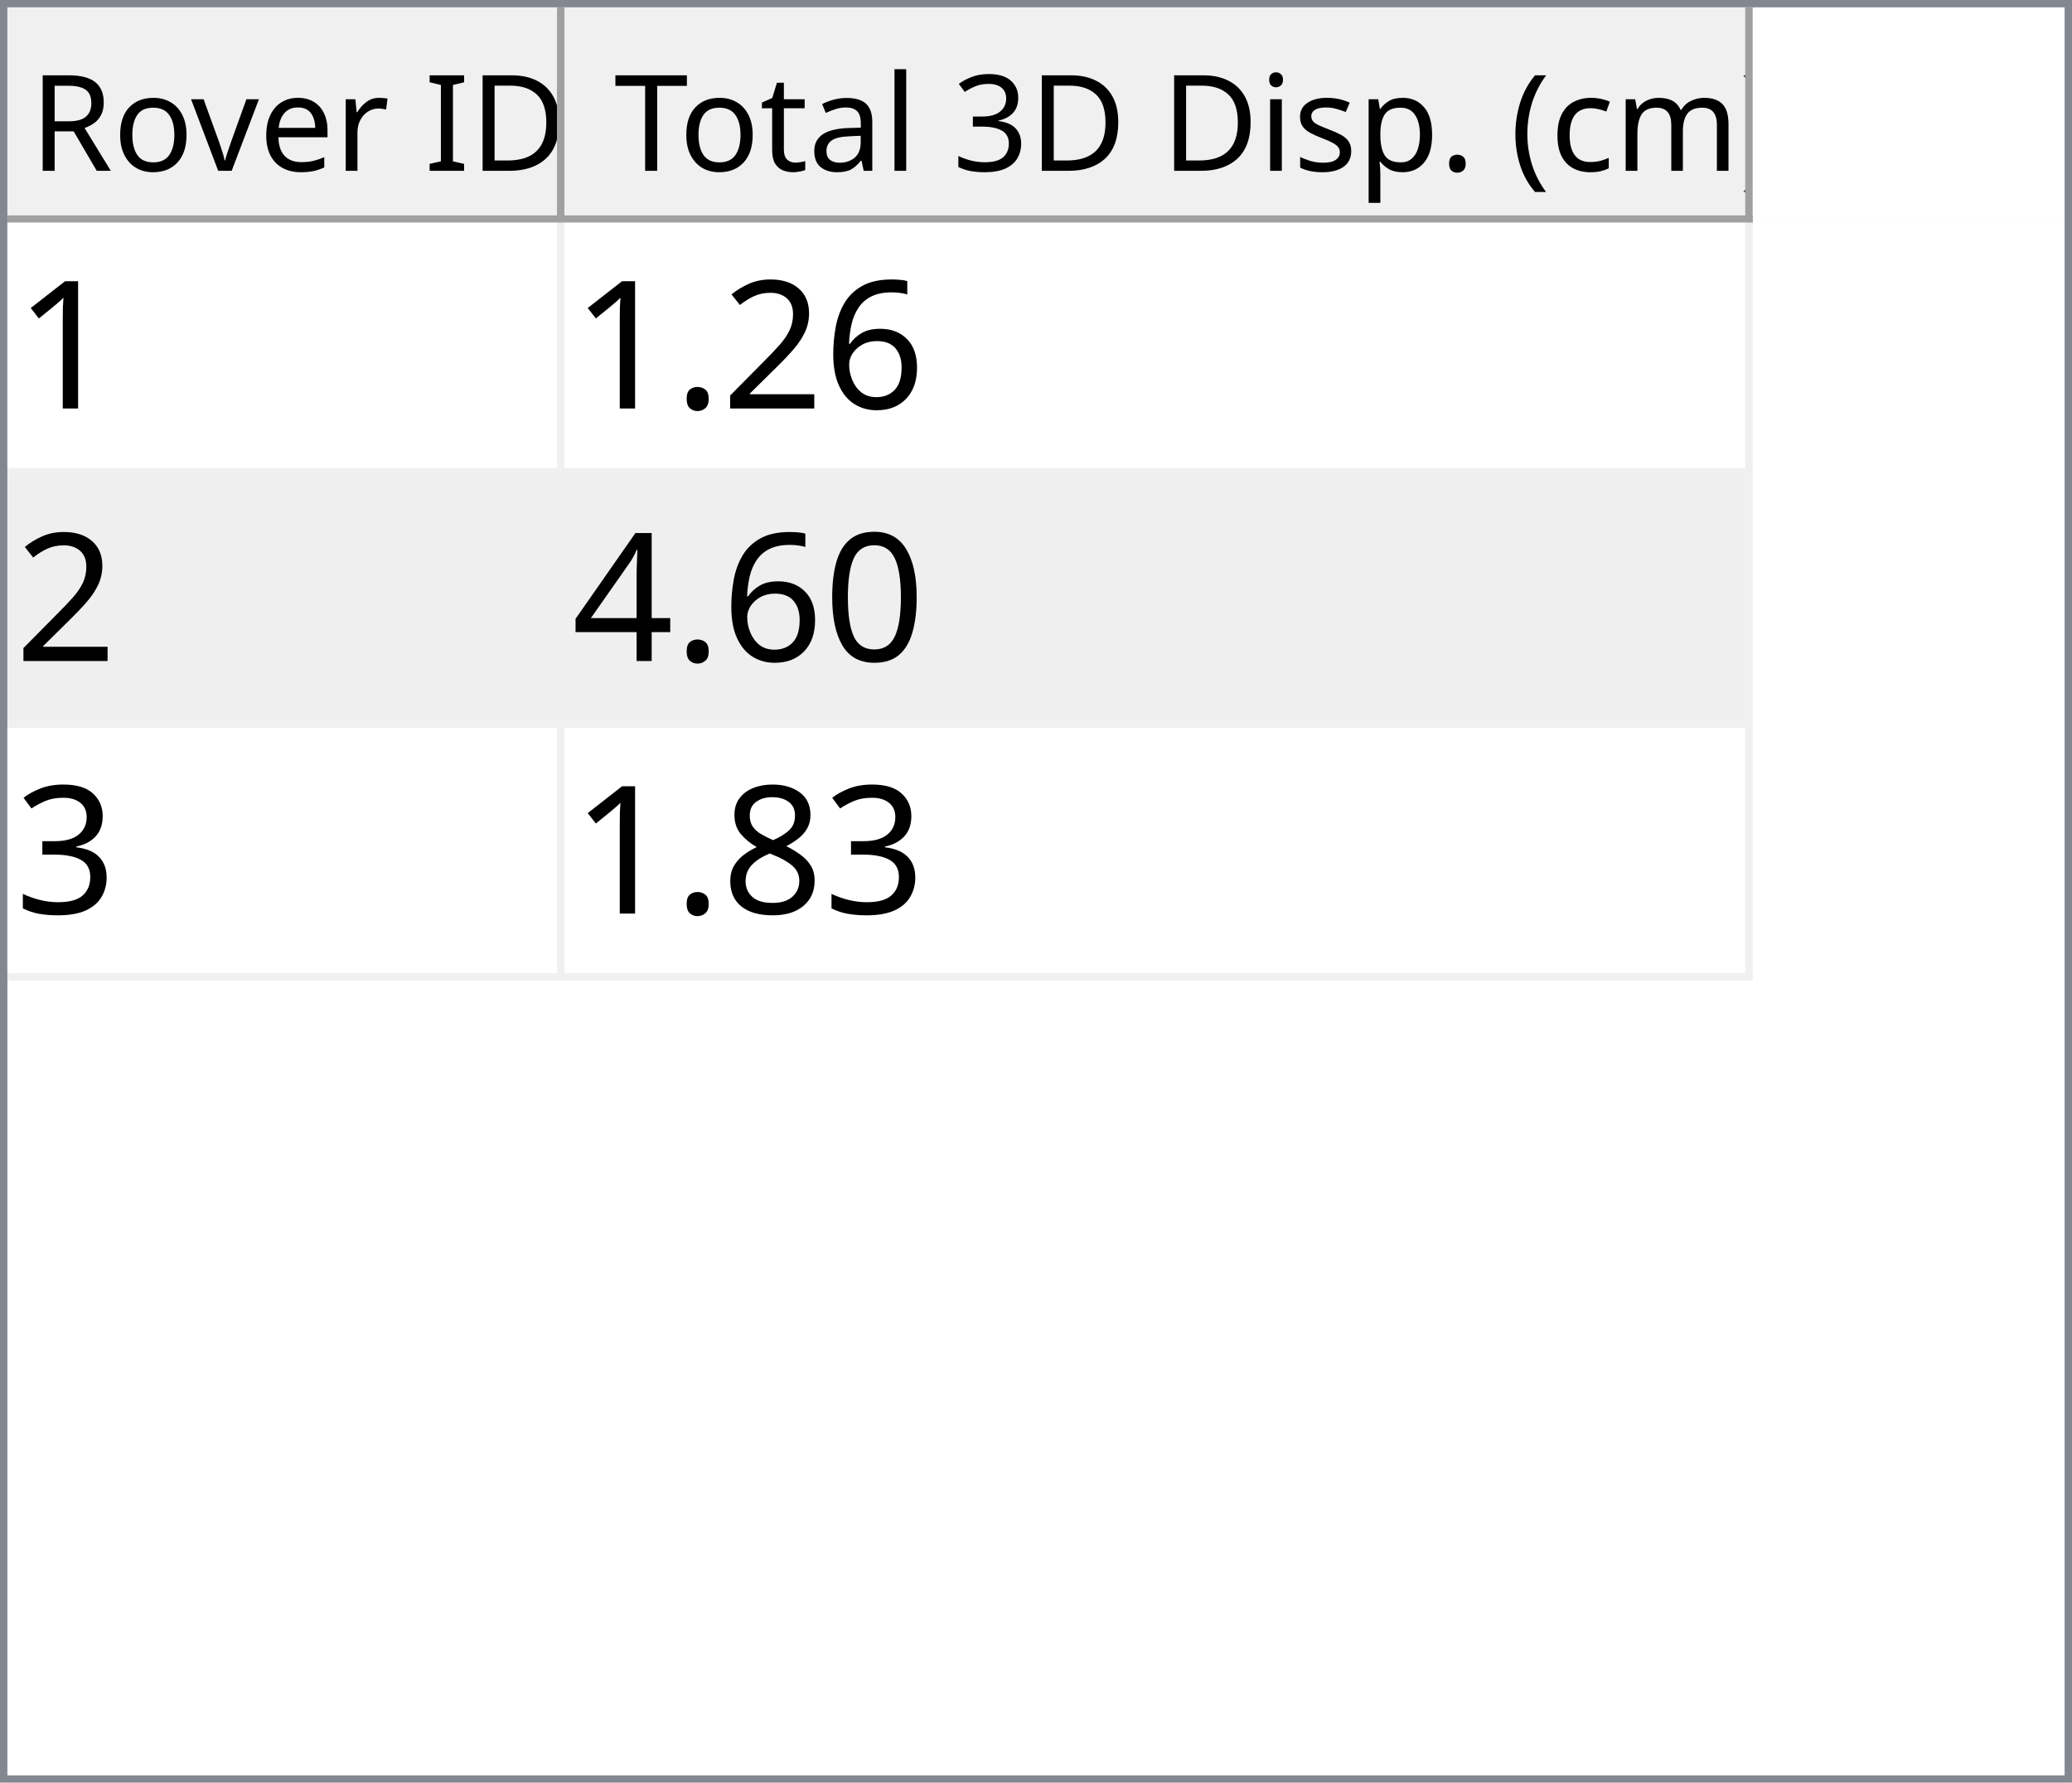
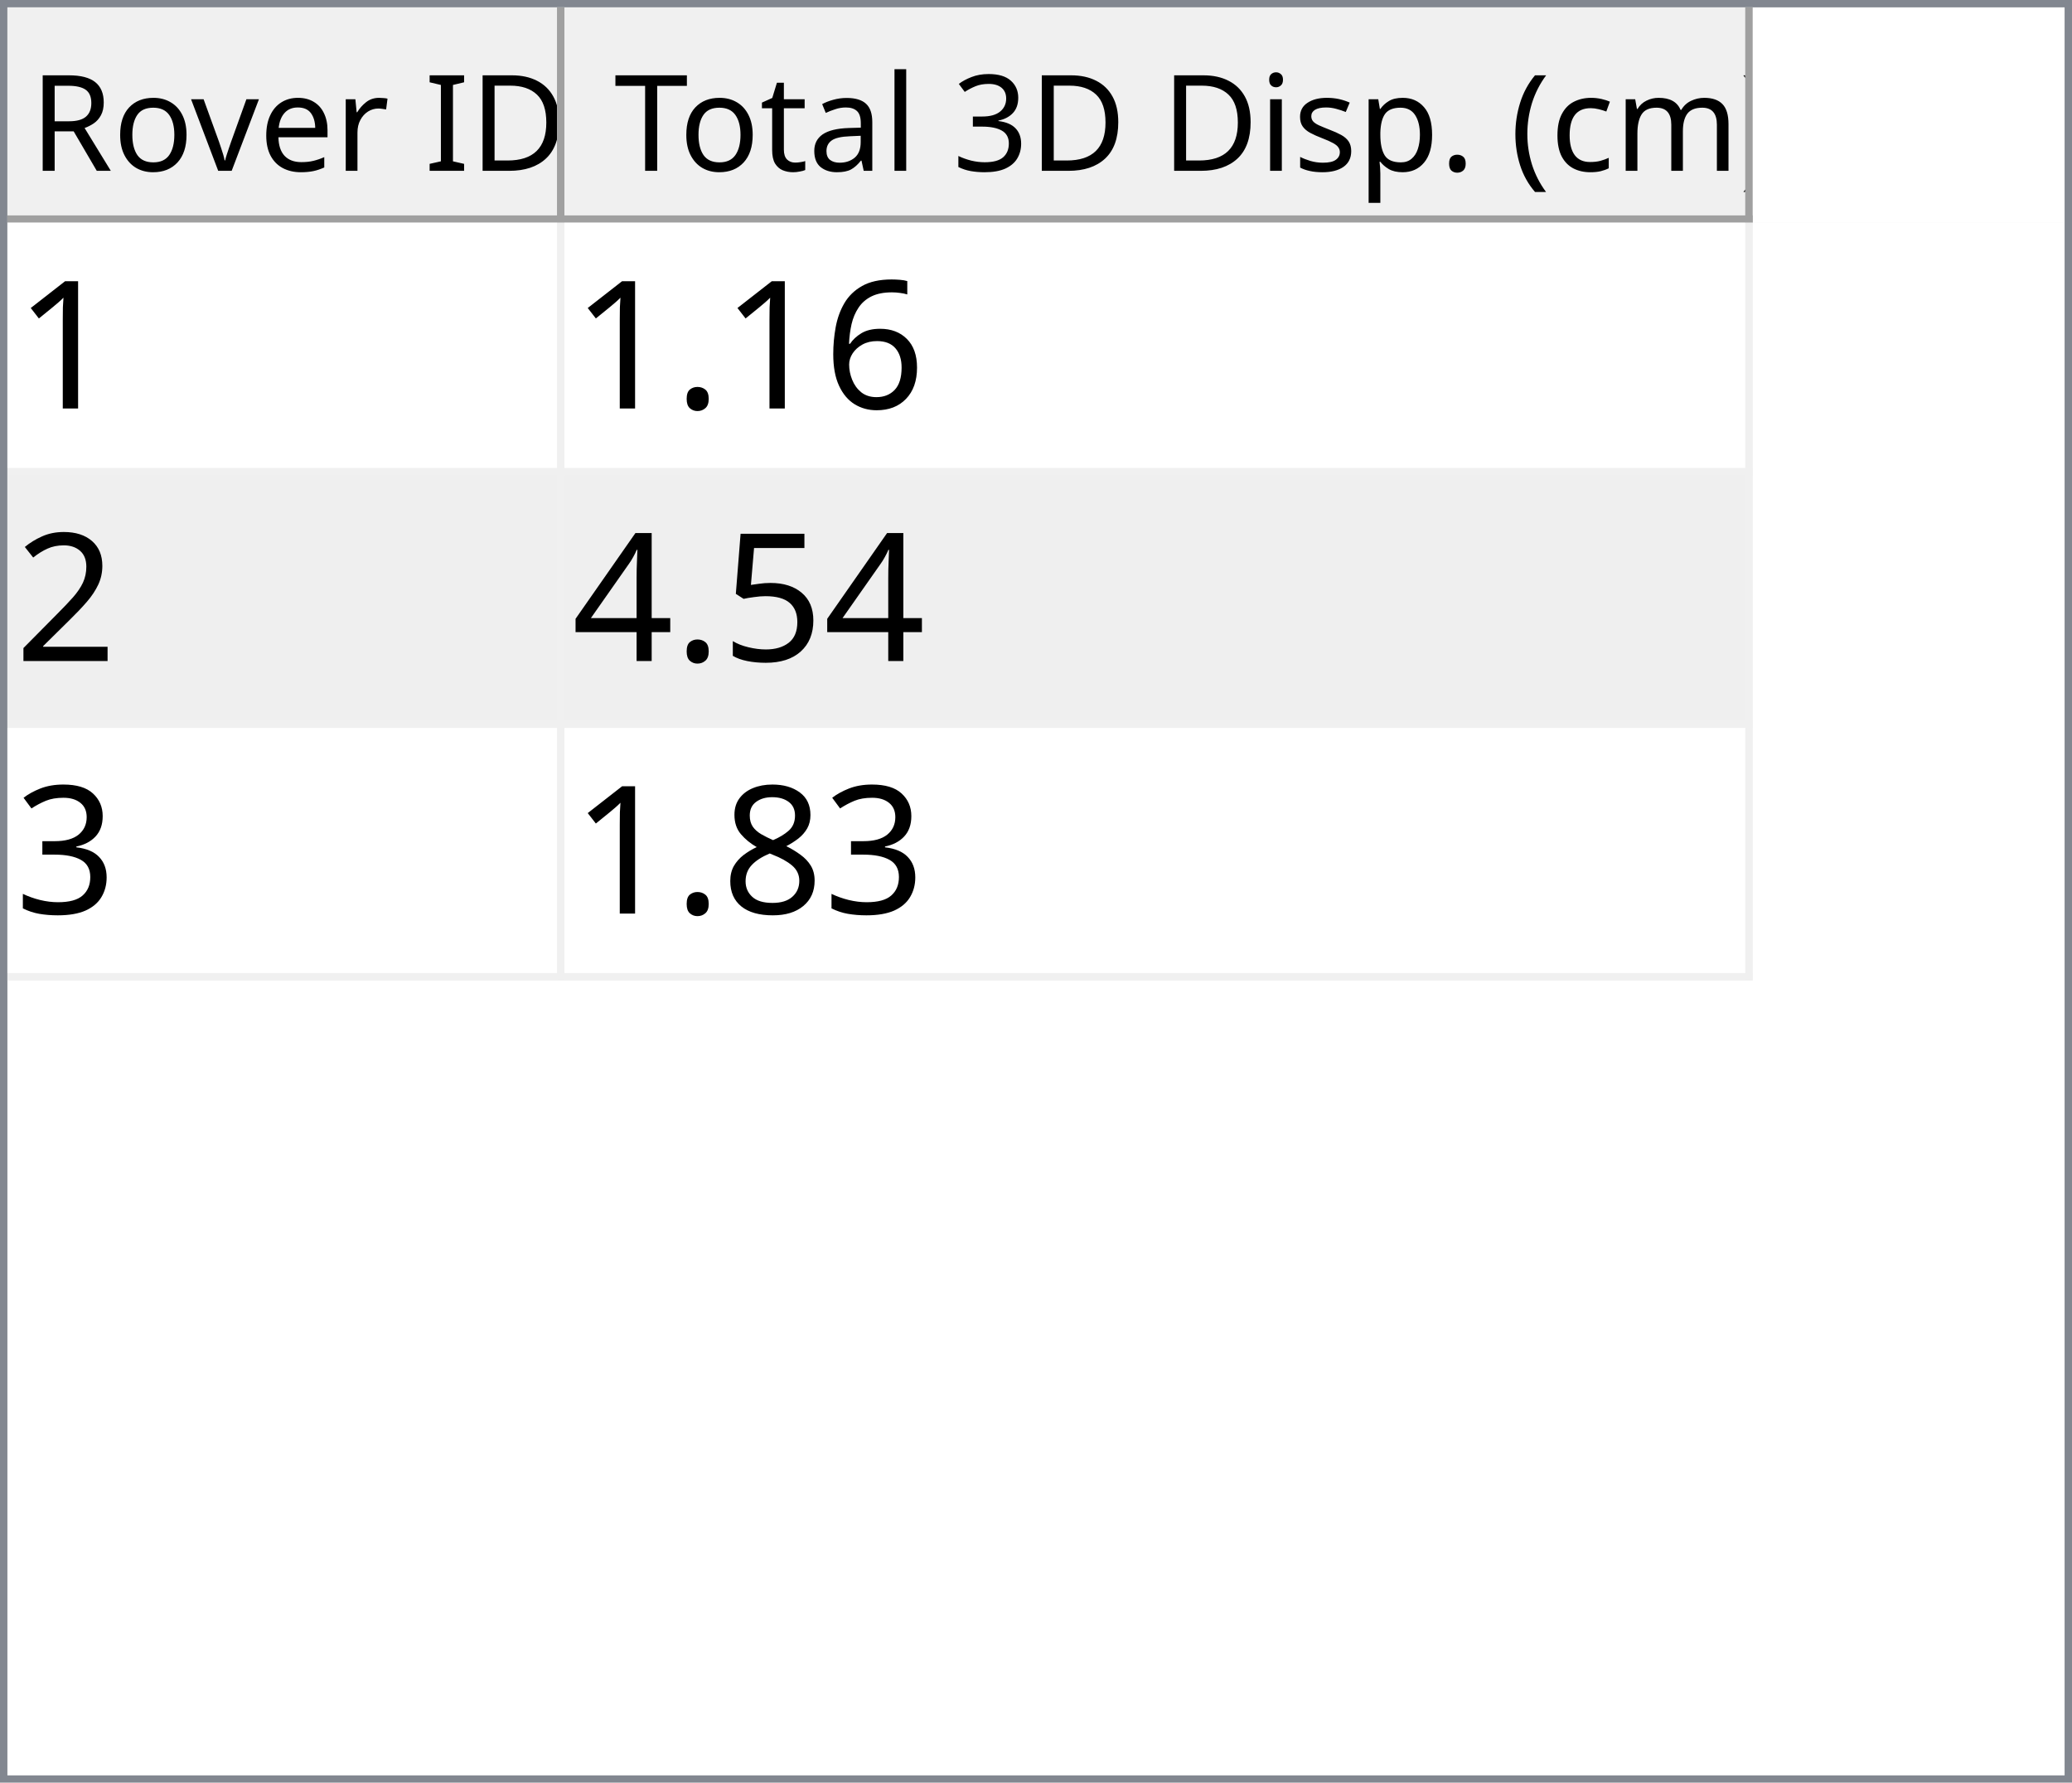
<svg xmlns="http://www.w3.org/2000/svg" style="fill-opacity:1; color-rendering:auto; color-interpolation:auto; text-rendering:auto; stroke:black; stroke-linecap:square; stroke-miterlimit:10; shape-rendering:auto; stroke-opacity:1; fill:black; stroke-dasharray:none; font-weight:normal; stroke-width:1; font-family:'Dialog'; font-style:normal; stroke-linejoin:miter; font-size:12px; stroke-dashoffset:0; image-rendering:auto;" width="279" height="240">
  <defs id="genericDefs" />
  <g>
    <defs id="defs1">
      <clipPath clipPathUnits="userSpaceOnUse" id="clipPath1">
        <path d="M0 0 L279 0 L279 240 L0 240 L0 0 Z" />
      </clipPath>
      <clipPath clipPathUnits="userSpaceOnUse" id="clipPath2">
        <path d="M0 0 L0 240 L279 240 L279 0 Z" />
      </clipPath>
      <clipPath clipPathUnits="userSpaceOnUse" id="clipPath3">
        <path d="M0 0 L0 29 L277 29 L277 0 Z" />
      </clipPath>
      <clipPath clipPathUnits="userSpaceOnUse" id="clipPath4">
        <path d="M0 0 L0 29 L75 29 L75 0 Z" />
      </clipPath>
      <clipPath clipPathUnits="userSpaceOnUse" id="clipPath5">
        <path d="M1 1 L1 28 L74 28 L74 1 Z" />
      </clipPath>
      <clipPath clipPathUnits="userSpaceOnUse" id="clipPath6">
        <path d="M0 0 L0 27 L73 27 L73 0 Z" />
      </clipPath>
      <clipPath clipPathUnits="userSpaceOnUse" id="clipPath7">
        <path d="M-0.5 -0.5 L-0.5 28.5 L74.5 28.5 L74.5 -0.5 Z" />
      </clipPath>
      <clipPath clipPathUnits="userSpaceOnUse" id="clipPath8">
        <path d="M0 0 L0 29 L160 29 L160 0 Z" />
      </clipPath>
      <clipPath clipPathUnits="userSpaceOnUse" id="clipPath9">
        <path d="M1 1 L1 28 L159 28 L159 1 Z" />
      </clipPath>
      <clipPath clipPathUnits="userSpaceOnUse" id="clipPath10">
        <path d="M0 0 L0 27 L158 27 L158 0 Z" />
      </clipPath>
      <clipPath clipPathUnits="userSpaceOnUse" id="clipPath11">
        <path d="M-0.5 -0.5 L-0.5 28.5 L159.5 28.5 L159.5 -0.5 Z" />
      </clipPath>
      <clipPath clipPathUnits="userSpaceOnUse" id="clipPath12">
        <path d="M0 0 L0 209 L277 209 L277 0 Z" />
      </clipPath>
      <clipPath clipPathUnits="userSpaceOnUse" id="clipPath13">
        <path d="M0 0 L0 102 L235 102 L235 0 Z" />
      </clipPath>
      <clipPath clipPathUnits="userSpaceOnUse" id="clipPath14">
        <path d="M-0.5 -0.5 L-0.5 101.5 L234.5 101.5 L234.5 -0.5 Z" />
      </clipPath>
      <clipPath clipPathUnits="userSpaceOnUse" id="clipPath15">
        <path d="M0 0 L0 33 L74 33 L74 0 Z" />
      </clipPath>
      <clipPath clipPathUnits="userSpaceOnUse" id="clipPath16">
        <path d="M0 0 L0 33 L159 33 L159 0 Z" />
      </clipPath>
      <font horiz-adv-x="64.551" id="font1">
        <font-face ascent="107.91" descent="25.098" units-per-em="100" style="font-style:normal; font-family:Segoe UI; font-weight:normal;" />
        <missing-glyph horiz-adv-x="64.551" d="M8.109 0 L8.109 68.266 L56.453 68.266 L56.453 0 L8.109 0 ZM15.328 7.234 L49.219 7.234 L49.219 61.031 L15.328 61.031 L15.328 7.234 Z" />
        <glyph unicode="D" horiz-adv-x="70.117" d="M9.188 0 L9.188 70.016 L28.516 70.016 Q65.531 70.016 65.531 35.891 Q65.531 19.672 55.25 9.836 Q44.969 0 27.734 0 L9.188 0 ZM17.391 62.594 L17.391 7.422 L27.828 7.422 Q41.609 7.422 49.273 14.797 Q56.938 22.172 56.938 35.688 Q56.938 62.594 28.328 62.594 L17.391 62.594 Z" />
        <glyph unicode="I" horiz-adv-x="26.611" d="M17.391 0 L9.188 0 L9.188 70.016 L17.391 70.016 L17.391 0 Z" />
        <glyph unicode=" " horiz-adv-x="27.393" d="" />
        <glyph unicode="r" horiz-adv-x="34.766" d="M34.188 41.891 Q32.078 43.5 28.125 43.5 Q23 43.5 19.555 38.672 Q16.109 33.844 16.109 25.484 L16.109 0 L8.109 0 L8.109 50 L16.109 50 L16.109 39.703 L16.312 39.703 Q18.016 44.969 21.531 47.922 Q25.047 50.875 29.391 50.875 Q32.516 50.875 34.188 50.203 L34.188 41.891 Z" />
        <glyph unicode="e" horiz-adv-x="52.295" d="M48.297 23 L12.984 23 Q13.188 14.656 17.484 10.109 Q21.781 5.562 29.297 5.562 Q37.75 5.562 44.828 11.141 L44.828 3.609 Q38.234 -1.172 27.391 -1.172 Q16.797 -1.172 10.742 5.641 Q4.688 12.453 4.688 24.812 Q4.688 36.469 11.305 43.82 Q17.922 51.172 27.734 51.172 Q37.547 51.172 42.922 44.828 Q48.297 38.484 48.297 27.203 L48.297 23 ZM40.094 29.781 Q40.047 36.719 36.75 40.578 Q33.453 44.438 27.594 44.438 Q21.922 44.438 17.969 40.383 Q14.016 36.328 13.094 29.781 L40.094 29.781 Z" />
        <glyph unicode="v" horiz-adv-x="47.9" d="M47.406 50 L27.484 0 L19.625 0 L0.688 50 L9.469 50 L22.172 13.672 Q23.578 9.672 23.922 6.688 L24.125 6.688 Q24.609 10.453 25.688 13.484 L38.969 50 L47.406 50 Z" />
        <glyph unicode="o" horiz-adv-x="58.594" d="M29 -1.172 Q17.922 -1.172 11.305 5.836 Q4.688 12.844 4.688 24.422 Q4.688 37.016 11.57 44.094 Q18.453 51.172 30.172 51.172 Q41.359 51.172 47.633 44.289 Q53.906 37.406 53.906 25.203 Q53.906 13.234 47.141 6.031 Q40.375 -1.172 29 -1.172 ZM29.594 44.438 Q21.875 44.438 17.383 39.188 Q12.891 33.938 12.891 24.703 Q12.891 15.828 17.43 10.695 Q21.969 5.562 29.594 5.562 Q37.359 5.562 41.531 10.594 Q45.703 15.625 45.703 24.906 Q45.703 34.281 41.531 39.359 Q37.359 44.438 29.594 44.438 Z" />
        <glyph unicode="R" horiz-adv-x="59.814" d="M59.375 0 L49.609 0 L37.891 19.625 Q36.281 22.359 34.766 24.289 Q33.25 26.219 31.664 27.438 Q30.078 28.656 28.25 29.219 Q26.422 29.781 24.125 29.781 L17.391 29.781 L17.391 0 L9.188 0 L9.188 70.016 L30.078 70.016 Q34.672 70.016 38.555 68.867 Q42.438 67.719 45.289 65.375 Q48.141 63.031 49.758 59.547 Q51.375 56.062 51.375 51.375 Q51.375 47.703 50.273 44.656 Q49.172 41.609 47.148 39.211 Q45.125 36.812 42.266 35.133 Q39.406 33.453 35.844 32.516 L35.844 32.328 Q37.594 31.547 38.891 30.547 Q40.188 29.547 41.359 28.18 Q42.531 26.812 43.68 25.078 Q44.828 23.344 46.234 21.047 L59.375 0 ZM17.391 62.594 L17.391 37.203 L28.516 37.203 Q31.594 37.203 34.203 38.133 Q36.812 39.062 38.719 40.797 Q40.625 42.531 41.703 45.047 Q42.781 47.562 42.781 50.688 Q42.781 56.297 39.141 59.445 Q35.5 62.594 28.609 62.594 L17.391 62.594 Z" />
        <glyph unicode=")" horiz-adv-x="30.176" d="M8.297 -15.922 L1.172 -15.922 Q16.406 2.344 16.406 26.812 Q16.406 51.469 1.078 70.016 L8.297 70.016 Q23.531 52.156 23.531 26.703 Q23.531 1.375 8.297 -15.922 Z" />
        <glyph unicode="m" horiz-adv-x="86.133" d="M79.109 0 L71.094 0 L71.094 28.719 Q71.094 37.016 68.531 40.727 Q65.969 44.438 59.906 44.438 Q54.781 44.438 51.195 39.75 Q47.609 35.062 47.609 28.516 L47.609 0 L39.594 0 L39.594 29.688 Q39.594 44.438 28.219 44.438 Q22.953 44.438 19.531 40.016 Q16.109 35.594 16.109 28.516 L16.109 0 L8.109 0 L8.109 50 L16.109 50 L16.109 42.094 L16.312 42.094 Q21.625 51.172 31.844 51.172 Q36.969 51.172 40.773 48.312 Q44.578 45.453 46 40.828 Q51.562 51.172 62.594 51.172 Q79.109 51.172 79.109 30.812 L79.109 0 Z" />
        <glyph unicode="c" horiz-adv-x="46.191" d="M42.188 2.297 Q36.422 -1.172 28.516 -1.172 Q17.828 -1.172 11.258 5.789 Q4.688 12.75 4.688 23.828 Q4.688 36.188 11.766 43.68 Q18.844 51.172 30.672 51.172 Q37.25 51.172 42.281 48.734 L42.281 40.531 Q36.719 44.438 30.375 44.438 Q22.703 44.438 17.797 38.945 Q12.891 33.453 12.891 24.516 Q12.891 15.719 17.508 10.641 Q22.125 5.562 29.891 5.562 Q36.422 5.562 42.188 9.906 L42.188 2.297 Z" />
        <glyph unicode="(" horiz-adv-x="30.176" d="M29.109 -15.922 L21.969 -15.922 Q6.844 1.375 6.844 26.703 Q6.844 52.156 21.969 70.016 L29.203 70.016 Q13.875 51.469 13.875 26.812 Q13.875 2.344 29.109 -15.922 Z" />
        <glyph unicode="." horiz-adv-x="21.68" d="M10.891 -1.078 Q8.641 -1.078 7.055 0.539 Q5.469 2.156 5.469 4.391 Q5.469 6.641 7.055 8.273 Q8.641 9.906 10.891 9.906 Q13.188 9.906 14.797 8.273 Q16.406 6.641 16.406 4.391 Q16.406 2.156 14.797 0.539 Q13.188 -1.078 10.891 -1.078 Z" />
        <glyph unicode="p" horiz-adv-x="58.789" d="M16.312 7.234 L16.109 7.234 L16.109 -23 L8.109 -23 L8.109 50 L16.109 50 L16.109 41.219 L16.312 41.219 Q22.219 51.172 33.594 51.172 Q43.266 51.172 48.688 44.461 Q54.109 37.75 54.109 26.469 Q54.109 13.922 48 6.375 Q41.891 -1.172 31.297 -1.172 Q21.578 -1.172 16.312 7.234 ZM16.109 27.391 L16.109 20.406 Q16.109 14.203 20.141 9.883 Q24.172 5.562 30.375 5.562 Q37.641 5.562 41.773 11.133 Q45.906 16.703 45.906 26.609 Q45.906 34.969 42.047 39.703 Q38.188 44.438 31.594 44.438 Q24.609 44.438 20.359 39.578 Q16.109 34.719 16.109 27.391 Z" />
        <glyph unicode="s" horiz-adv-x="42.432" d="M5.078 1.812 L5.078 10.406 Q11.625 5.562 19.484 5.562 Q30.031 5.562 30.031 12.594 Q30.031 14.594 29.125 15.992 Q28.219 17.391 26.68 18.461 Q25.141 19.531 23.07 20.383 Q21 21.234 18.609 22.172 Q15.281 23.484 12.766 24.828 Q10.25 26.172 8.57 27.859 Q6.891 29.547 6.031 31.695 Q5.172 33.844 5.172 36.719 Q5.172 40.234 6.789 42.945 Q8.406 45.656 11.086 47.484 Q13.766 49.312 17.211 50.242 Q20.656 51.172 24.312 51.172 Q30.812 51.172 35.938 48.922 L35.938 40.828 Q30.422 44.438 23.25 44.438 Q21 44.438 19.195 43.922 Q17.391 43.406 16.094 42.477 Q14.797 41.547 14.086 40.258 Q13.375 38.969 13.375 37.406 Q13.375 35.453 14.086 34.133 Q14.797 32.812 16.164 31.789 Q17.531 30.766 19.484 29.938 Q21.438 29.109 23.922 28.125 Q27.25 26.859 29.883 25.516 Q32.516 24.172 34.375 22.484 Q36.234 20.797 37.234 18.602 Q38.234 16.406 38.234 13.375 Q38.234 9.672 36.602 6.938 Q34.969 4.203 32.234 2.398 Q29.5 0.594 25.93 -0.289 Q22.359 -1.172 18.453 -1.172 Q10.75 -1.172 5.078 1.812 Z" />
        <glyph unicode="i" horiz-adv-x="24.219" d="M12.203 62.703 Q10.062 62.703 8.547 64.164 Q7.031 65.625 7.031 67.875 Q7.031 70.125 8.547 71.609 Q10.062 73.094 12.203 73.094 Q14.406 73.094 15.945 71.609 Q17.484 70.125 17.484 67.875 Q17.484 65.719 15.945 64.211 Q14.406 62.703 12.203 62.703 ZM16.109 0 L8.109 0 L8.109 50 L16.109 50 L16.109 0 Z" />
        <glyph unicode="3" horiz-adv-x="53.906" d="M46.531 19.828 Q46.531 15.094 44.75 11.211 Q42.969 7.328 39.719 4.57 Q36.469 1.812 31.93 0.297 Q27.391 -1.219 21.922 -1.219 Q11.922 -1.219 6 2.594 L6 11.188 Q13.094 5.609 22.219 5.609 Q25.875 5.609 28.828 6.539 Q31.781 7.469 33.906 9.227 Q36.031 10.984 37.18 13.477 Q38.328 15.969 38.328 19.094 Q38.328 32.812 18.797 32.812 L12.984 32.812 L12.984 39.594 L18.5 39.594 Q35.797 39.594 35.797 52.484 Q35.797 64.406 22.609 64.406 Q15.188 64.406 8.688 59.422 L8.688 67.188 Q15.375 71.188 24.609 71.188 Q29 71.188 32.57 69.969 Q36.141 68.75 38.68 66.555 Q41.219 64.359 42.609 61.281 Q44 58.203 44 54.5 Q44 40.672 30.031 36.719 L30.031 36.531 Q33.594 36.141 36.625 34.797 Q39.656 33.453 41.852 31.305 Q44.047 29.156 45.289 26.25 Q46.531 23.344 46.531 19.828 Z" />
        <glyph unicode="l" horiz-adv-x="24.219" d="M16.109 0 L8.109 0 L8.109 74.031 L16.109 74.031 L16.109 0 Z" />
        <glyph unicode="a" horiz-adv-x="50.879" d="M43.891 0 L35.891 0 L35.891 7.812 L35.688 7.812 Q30.469 -1.172 20.312 -1.172 Q12.844 -1.172 8.617 2.781 Q4.391 6.734 4.391 13.281 Q4.391 27.297 20.906 29.594 L35.891 31.688 Q35.891 44.438 25.594 44.438 Q16.547 44.438 9.281 38.281 L9.281 46.484 Q16.656 51.172 26.266 51.172 Q43.891 51.172 43.891 32.516 L43.891 0 ZM35.891 25.297 L23.828 23.641 Q18.266 22.859 15.43 20.875 Q12.594 18.891 12.594 13.875 Q12.594 10.203 15.211 7.883 Q17.828 5.562 22.172 5.562 Q28.125 5.562 32.008 9.742 Q35.891 13.922 35.891 20.312 L35.891 25.297 Z" />
        <glyph unicode="t" horiz-adv-x="33.887" d="M31.297 0.484 Q28.469 -1.078 23.828 -1.078 Q10.688 -1.078 10.688 13.578 L10.688 43.172 L2.094 43.172 L2.094 50 L10.688 50 L10.688 62.203 L18.703 64.797 L18.703 50 L31.297 50 L31.297 43.172 L18.703 43.172 L18.703 14.984 Q18.703 9.969 20.414 7.82 Q22.125 5.672 26.078 5.672 Q29.109 5.672 31.297 7.328 L31.297 0.484 Z" />
        <glyph unicode="T" horiz-adv-x="52.393" d="M50.594 62.594 L30.375 62.594 L30.375 0 L22.172 0 L22.172 62.594 L2 62.594 L2 70.016 L50.594 70.016 L50.594 62.594 Z" />
      </font>
      <font horiz-adv-x="75.0" id="font2">
        <font-face ascent="100.537" descent="21.973" units-per-em="100" style="font-style:normal; font-family:sans-serif; font-weight:normal;" />
        <missing-glyph horiz-adv-x="75.0" d="M12.5 0 L12.5 62.5 L62.5 62.5 L62.5 0 L12.5 0 ZM14.062 1.562 L60.938 1.562 L60.938 60.938 L14.062 60.938 L14.062 1.562 Z" />
        <glyph unicode="1" horiz-adv-x="55.615" d="M37.25 0 L28.469 0 L28.469 56 Q25.297 52.984 20.141 49.953 Q14.984 46.922 10.891 45.406 L10.891 53.906 Q18.266 57.375 23.781 62.305 Q29.297 67.234 31.594 71.875 L37.25 71.875 L37.25 0 Z" />
        <glyph unicode="6" horiz-adv-x="55.615" d="M49.75 54.047 L41.016 53.375 Q39.844 58.547 37.703 60.891 Q34.125 64.656 28.906 64.656 Q24.703 64.656 21.531 62.312 Q17.391 59.281 14.992 53.469 Q12.594 47.656 12.5 36.922 Q15.672 41.75 20.266 44.094 Q24.859 46.438 29.891 46.438 Q38.672 46.438 44.852 39.969 Q51.031 33.5 51.031 23.25 Q51.031 16.5 48.125 10.719 Q45.219 4.938 40.141 1.859 Q35.062 -1.219 28.609 -1.219 Q17.625 -1.219 10.695 6.859 Q3.766 14.938 3.766 33.5 Q3.766 54.25 11.422 63.672 Q18.109 71.875 29.438 71.875 Q37.891 71.875 43.289 67.141 Q48.688 62.406 49.75 54.047 ZM13.875 23.188 Q13.875 18.656 15.797 14.508 Q17.719 10.359 21.188 8.18 Q24.656 6 28.469 6 Q34.031 6 38.039 10.492 Q42.047 14.984 42.047 22.703 Q42.047 30.125 38.086 34.398 Q34.125 38.672 28.125 38.672 Q22.172 38.672 18.023 34.398 Q13.875 30.125 13.875 23.188 Z" />
+         <glyph unicode="." horiz-adv-x="27.783" d="M9.078 0 L9.078 10.016 L19.094 10.016 L19.094 0 L9.078 0 Z" />
        <glyph unicode="2" horiz-adv-x="55.615" d="M50.344 8.453 L50.344 0 L3.031 0 Q2.938 3.172 4.047 6.109 Q5.859 10.938 9.836 15.625 Q13.812 20.312 21.344 26.469 Q33.016 36.031 37.117 41.625 Q41.219 47.219 41.219 52.203 Q41.219 57.422 37.477 61.008 Q33.734 64.594 27.734 64.594 Q21.391 64.594 17.578 60.789 Q13.766 56.984 13.719 50.25 L4.688 51.172 Q5.609 61.281 11.664 66.578 Q17.719 71.875 27.938 71.875 Q38.234 71.875 44.242 66.164 Q50.25 60.453 50.25 52 Q50.25 47.703 48.492 43.555 Q46.734 39.406 42.656 34.812 Q38.578 30.219 29.109 22.219 Q21.188 15.578 18.945 13.211 Q16.703 10.844 15.234 8.453 L50.344 8.453 Z" />
-         <glyph unicode="." horiz-adv-x="27.783" d="M9.078 0 L9.078 10.016 L19.094 10.016 L19.094 0 L9.078 0 Z" />
-         <glyph unicode="0" horiz-adv-x="55.615" d="M4.156 35.297 Q4.156 48 6.766 55.742 Q9.375 63.484 14.523 67.68 Q19.672 71.875 27.484 71.875 Q33.25 71.875 37.594 69.555 Q41.938 67.234 44.773 62.867 Q47.609 58.5 49.219 52.227 Q50.828 45.953 50.828 35.297 Q50.828 22.703 48.242 14.969 Q45.656 7.234 40.508 3.008 Q35.359 -1.219 27.484 -1.219 Q17.141 -1.219 11.234 6.203 Q4.156 15.141 4.156 35.297 ZM13.188 35.297 Q13.188 17.672 17.312 11.836 Q21.438 6 27.484 6 Q33.547 6 37.672 11.859 Q41.797 17.719 41.797 35.297 Q41.797 52.984 37.672 58.789 Q33.547 64.594 27.391 64.594 Q21.344 64.594 17.719 59.469 Q13.188 52.938 13.188 35.297 Z" />
+         <glyph unicode="5" horiz-adv-x="55.615" d="M4.156 18.75 L13.375 19.531 Q14.406 12.797 18.141 9.398 Q21.875 6 27.156 6 Q33.5 6 37.891 10.789 Q42.281 15.578 42.281 23.484 Q42.281 31 38.062 35.352 Q33.844 39.703 27 39.703 Q22.75 39.703 19.336 37.773 Q15.922 35.844 13.969 32.766 L5.719 33.844 L12.641 70.609 L48.25 70.609 L48.25 62.203 L19.672 62.203 L15.828 42.969 Q22.266 47.469 29.344 47.469 Q38.719 47.469 45.164 40.969 Q51.609 34.469 51.609 24.266 Q51.609 14.547 45.953 7.469 Q39.062 -1.219 27.156 -1.219 Q17.391 -1.219 11.211 4.25 Q5.031 9.719 4.156 18.75 Z" />
        <glyph unicode="4" horiz-adv-x="55.615" d="M32.328 0 L32.328 17.141 L1.266 17.141 L1.266 25.203 L33.938 71.578 L41.109 71.578 L41.109 25.203 L50.781 25.203 L50.781 17.141 L41.109 17.141 L41.109 0 L32.328 0 ZM32.328 25.203 L32.328 57.469 L9.906 25.203 L32.328 25.203 Z" />
        <glyph unicode="3" horiz-adv-x="55.615" d="M4.203 18.891 L12.984 20.062 Q14.5 12.594 18.141 9.297 Q21.781 6 27 6 Q33.203 6 37.477 10.297 Q41.75 14.594 41.75 20.953 Q41.75 27 37.797 30.93 Q33.844 34.859 27.734 34.859 Q25.25 34.859 21.531 33.891 L22.516 41.609 Q23.391 41.5 23.922 41.5 Q29.547 41.5 34.039 44.43 Q38.531 47.359 38.531 53.469 Q38.531 58.297 35.258 61.477 Q31.984 64.656 26.812 64.656 Q21.688 64.656 18.266 61.43 Q14.844 58.203 13.875 51.766 L5.078 53.328 Q6.688 62.156 12.398 67.016 Q18.109 71.875 26.609 71.875 Q32.469 71.875 37.398 69.359 Q42.328 66.844 44.945 62.5 Q47.562 58.156 47.562 53.266 Q47.562 48.641 45.07 44.828 Q42.578 41.016 37.703 38.766 Q44.047 37.312 47.562 32.695 Q51.078 28.078 51.078 21.141 Q51.078 11.766 44.242 5.25 Q37.406 -1.266 26.953 -1.266 Q17.531 -1.266 11.305 4.352 Q5.078 9.969 4.203 18.891 Z" />
        <glyph unicode="8" horiz-adv-x="55.615" d="M17.672 38.812 Q12.203 40.828 9.57 44.539 Q6.938 48.25 6.938 53.422 Q6.938 61.234 12.555 66.555 Q18.172 71.875 27.484 71.875 Q36.859 71.875 42.578 66.43 Q48.297 60.984 48.297 53.172 Q48.297 48.188 45.68 44.508 Q43.062 40.828 37.75 38.812 Q44.344 36.672 47.781 31.883 Q51.219 27.094 51.219 20.453 Q51.219 11.281 44.727 5.031 Q38.234 -1.219 27.641 -1.219 Q17.047 -1.219 10.547 5.055 Q4.047 11.328 4.047 20.703 Q4.047 27.688 7.594 32.398 Q11.141 37.109 17.672 38.812 ZM15.922 53.719 Q15.922 48.641 19.195 45.414 Q22.469 42.188 27.688 42.188 Q32.766 42.188 36.016 45.383 Q39.266 48.578 39.266 53.219 Q39.266 58.062 35.914 61.359 Q32.562 64.656 27.594 64.656 Q22.562 64.656 19.242 61.43 Q15.922 58.203 15.922 53.719 ZM13.094 20.656 Q13.094 16.891 14.875 13.375 Q16.656 9.859 20.172 7.93 Q23.688 6 27.734 6 Q34.031 6 38.133 10.055 Q42.234 14.109 42.234 20.359 Q42.234 26.703 38.016 30.859 Q33.797 35.016 27.438 35.016 Q21.234 35.016 17.164 30.914 Q13.094 26.812 13.094 20.656 Z" />
      </font>
    </defs>
    <g style="fill:white; stroke:white;">
      <rect x="0" y="0" width="279" style="clip-path:url(#clipPath1); stroke:none;" height="240" />
    </g>
    <g style="fill:white; text-rendering:optimizeSpeed; color-rendering:optimizeSpeed; image-rendering:optimizeSpeed; shape-rendering:crispEdges; stroke:white; color-interpolation:sRGB;">
      <rect x="0" width="279" height="240" y="0" style="stroke:none;" />
      <path style="stroke:none;" d="M0 240 L279 240 L279 0 L0 0 Z" />
    </g>
    <g style="fill:rgb(240,240,240); font-size:18px; font-family:'Segoe UI'; stroke:rgb(240,240,240);">
      <rect x="0" y="0" width="279" style="clip-path:url(#clipPath2); stroke:none;" height="240" />
    </g>
    <g style="fill:rgb(130,135,144); font-size:18px; font-family:'Segoe UI'; stroke:rgb(130,135,144);">
      <path d="M0 0 L279 0 L279 240 L0 240 L0 0 ZM1 1 L278 1 L278 239 L1 239 L1 1 Z" style="fill-rule:evenodd; clip-path:url(#clipPath2); stroke:none;" />
    </g>
    <g style="fill:white; font-size:18px; font-family:'Segoe UI'; stroke:white;" transform="translate(1,1)">
      <rect x="0" y="0" width="277" style="clip-path:url(#clipPath3); stroke:none;" height="29" />
    </g>
    <g style="fill:rgb(240,240,240); font-size:18px; font-family:'Segoe UI'; stroke:rgb(240,240,240);" transform="translate(1,1)">
      <rect x="0" y="0" width="75" style="clip-path:url(#clipPath4); stroke:none;" height="29" />
    </g>
    <g style="font-family:'Segoe UI'; font-size:18px;" transform="translate(2,2)">
      <text x="2" xml:space="preserve" y="21" style="clip-path:url(#clipPath6); stroke:none;">Rover ID</text>
    </g>
    <g transform="translate(1.5,1.5)" style="fill:rgb(160,160,160); font-size:18px; font-family:'Segoe UI'; stroke:rgb(160,160,160); stroke-linejoin:bevel;">
      <line x1="74" x2="74" y1="0" style="fill:none; clip-path:url(#clipPath7);" y2="28" />
    </g>
    <g transform="matrix(1,0,0,1,1,1) translate(0.5,0.5)" style="fill:rgb(160,160,160); font-size:18px; font-family:'Segoe UI'; stroke:rgb(160,160,160); stroke-linejoin:bevel;">
      <line x1="0" x2="74" y1="28" style="fill:none; clip-path:url(#clipPath7);" y2="28" />
    </g>
    <g style="fill:rgb(240,240,240); font-size:18px; font-family:'Segoe UI'; stroke:rgb(240,240,240);" transform="translate(76,1)">
      <rect x="0" y="0" width="160" style="clip-path:url(#clipPath8); stroke:none;" height="29" />
    </g>
    <g style="font-family:'Segoe UI'; font-size:18px;" transform="translate(77,2)">
      <text x="1" xml:space="preserve" y="21" style="clip-path:url(#clipPath10); stroke:none;"> Total 3D Disp. (cm)</text>
    </g>
    <g transform="translate(76.5,1.5)" style="fill:rgb(160,160,160); font-size:18px; font-family:'Segoe UI'; stroke:rgb(160,160,160); stroke-linejoin:bevel;">
      <line x1="159" x2="159" y1="0" style="fill:none; clip-path:url(#clipPath11);" y2="28" />
    </g>
    <g transform="matrix(1,0,0,1,76,1) translate(0.5,0.5)" style="fill:rgb(160,160,160); font-size:18px; font-family:'Segoe UI'; stroke:rgb(160,160,160); stroke-linejoin:bevel;">
      <line x1="0" x2="159" y1="28" style="fill:none; clip-path:url(#clipPath11);" y2="28" />
    </g>
    <g style="fill:white; font-size:18px; font-family:'Segoe UI'; stroke:white;" transform="translate(1,30)">
      <rect x="0" y="0" width="277" style="clip-path:url(#clipPath12); stroke:none;" height="209" />
    </g>
    <g style="fill:rgb(240,240,240); font-size:24px; font-family:sans-serif; stroke:rgb(240,240,240);" transform="translate(1,30)">
      <rect x="0" y="0" width="235" style="clip-path:url(#clipPath13); stroke:none;" height="102" />
      <line transform="translate(0.5,0.5)" x1="0" x2="234" y1="33" style="clip-path:url(#clipPath14); fill:none; stroke-linejoin:bevel;" y2="33" />
    </g>
    <g transform="matrix(1,0,0,1,1,30) translate(0.5,0.5)" style="fill:rgb(240,240,240); font-size:24px; font-family:sans-serif; stroke:rgb(240,240,240); stroke-linejoin:bevel;">
      <line x1="0" x2="234" y1="67" style="fill:none; clip-path:url(#clipPath14);" y2="67" />
    </g>
    <g transform="matrix(1,0,0,1,1,30) translate(0.5,0.5)" style="fill:rgb(240,240,240); font-size:24px; font-family:sans-serif; stroke:rgb(240,240,240); stroke-linejoin:bevel;">
      <line x1="0" x2="234" y1="101" style="fill:none; clip-path:url(#clipPath14);" y2="101" />
    </g>
    <g transform="matrix(1,0,0,1,1,30) translate(0.5,0.5)" style="fill:rgb(240,240,240); font-size:24px; font-family:sans-serif; stroke:rgb(240,240,240); stroke-linejoin:bevel;">
      <line x1="74" x2="74" y1="0" style="fill:none; clip-path:url(#clipPath14);" y2="101" />
    </g>
    <g transform="matrix(1,0,0,1,1,30) translate(0.5,0.5)" style="fill:rgb(240,240,240); font-size:24px; font-family:sans-serif; stroke:rgb(240,240,240); stroke-linejoin:bevel;">
      <line x1="234" x2="234" y1="0" style="fill:none; clip-path:url(#clipPath14);" y2="101" />
    </g>
    <g style="fill:white; font-size:24px; font-family:sans-serif; stroke:white;" transform="matrix(1,0,0,1,1,30)">
      <rect x="0" y="0" width="74" style="clip-path:url(#clipPath15); stroke:none;" height="33" />
      <text x="1" y="25" style="fill:black; clip-path:url(#clipPath15); stroke:none;" xml:space="preserve">1</text>
    </g>
    <g style="fill:white; font-size:24px; font-family:sans-serif; stroke:white;" transform="matrix(1,0,0,1,1,30) translate(75,0)">
      <rect x="0" y="0" width="159" style="clip-path:url(#clipPath16); stroke:none;" height="33" />
-       <text x="1" y="25" style="fill:black; clip-path:url(#clipPath16); stroke:none;" xml:space="preserve">1.26</text>
+       <text x="1" y="25" style="fill:black; clip-path:url(#clipPath16); stroke:none;" xml:space="preserve">1.16</text>
    </g>
    <g style="fill:rgb(239,239,239); font-size:24px; font-family:sans-serif; stroke:rgb(239,239,239);" transform="matrix(1,0,0,1,1,30) translate(0,34)">
      <rect x="0" y="0" width="74" style="clip-path:url(#clipPath15); stroke:none;" height="33" />
      <text x="1" y="25" style="fill:black; clip-path:url(#clipPath15); stroke:none;" xml:space="preserve">2</text>
    </g>
    <g style="fill:rgb(239,239,239); font-size:24px; font-family:sans-serif; stroke:rgb(239,239,239);" transform="matrix(1,0,0,1,1,30) translate(75,34)">
      <rect x="0" y="0" width="159" style="clip-path:url(#clipPath16); stroke:none;" height="33" />
-       <text x="1" y="25" style="fill:black; clip-path:url(#clipPath16); stroke:none;" xml:space="preserve">4.60</text>
+       <text x="1" y="25" style="fill:black; clip-path:url(#clipPath16); stroke:none;" xml:space="preserve">4.54</text>
    </g>
    <g style="fill:white; font-size:24px; font-family:sans-serif; stroke:white;" transform="matrix(1,0,0,1,1,30) translate(0,68)">
      <rect x="0" y="0" width="74" style="clip-path:url(#clipPath15); stroke:none;" height="33" />
      <text x="1" y="25" style="fill:black; clip-path:url(#clipPath15); stroke:none;" xml:space="preserve">3</text>
    </g>
    <g style="fill:white; font-size:24px; font-family:sans-serif; stroke:white;" transform="matrix(1,0,0,1,1,30) translate(75,68)">
      <rect x="0" y="0" width="159" style="clip-path:url(#clipPath16); stroke:none;" height="33" />
      <text x="1" y="25" style="fill:black; clip-path:url(#clipPath16); stroke:none;" xml:space="preserve">1.83</text>
    </g>
  </g>
</svg>
